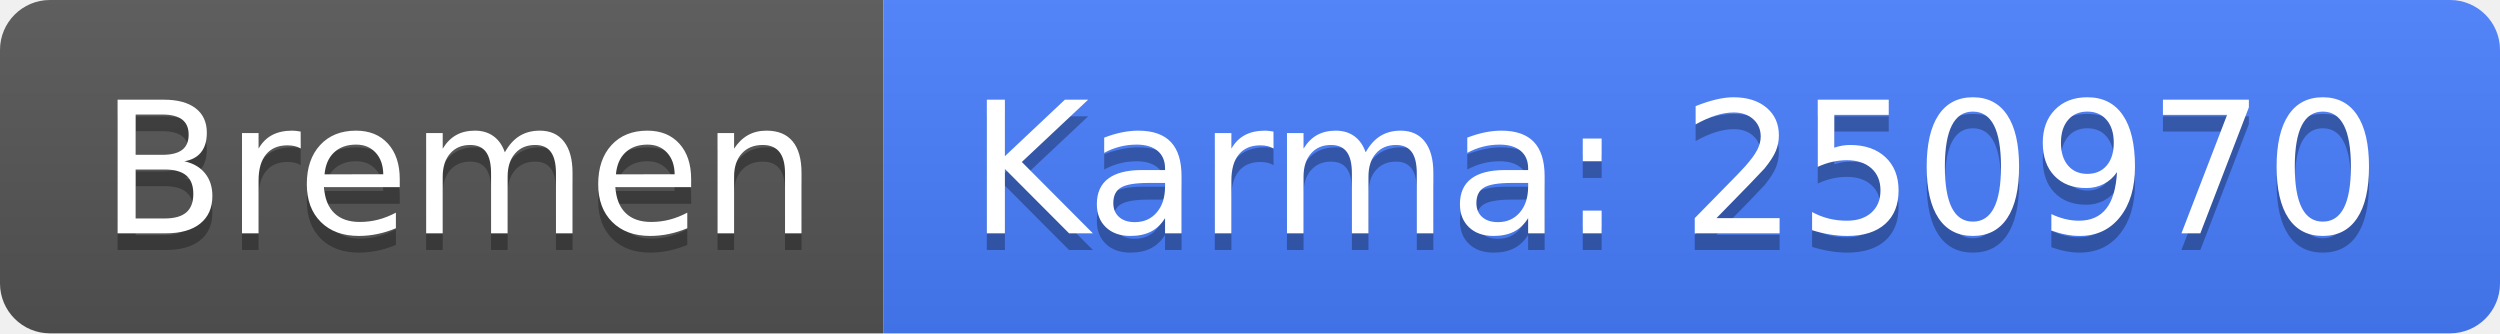
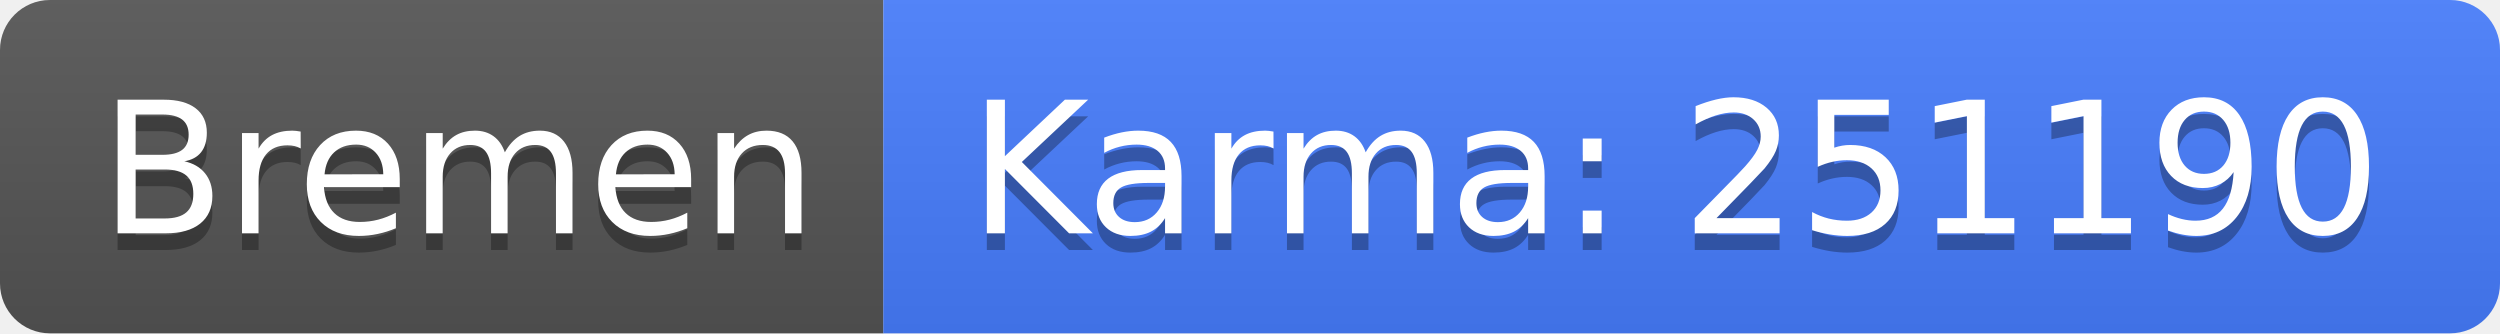
<svg xmlns="http://www.w3.org/2000/svg" width="150" height="20">
  <linearGradient id="b" x2="0" y2="100%">
    <stop offset="0" stop-color="#bbb" stop-opacity=".1" />
    <stop offset="1" stop-opacity=".1" />
  </linearGradient>
  <clipPath id="a">
    <rect width="150" height="20" rx="3" fill="#fff" />
  </clipPath>
  <g clip-path="url(#a)">
    <path fill="#555" d="M0 0h53v20H0z" />
    <path fill="#477eff" d="M53 0h97v20H53z" />
    <path fill="url(#b)" d="M0 0h150v20H0z" />
  </g>
  <g fill="#fff" text-anchor="middle" font-family="DejaVu Sans,Verdana,Geneva,sans-serif" font-size="110">
    <text x="275" y="150" fill="#010101" fill-opacity=".3" transform="scale(.1)" textLength="430">Bremen</text>
    <text x="275" y="140" transform="scale(.1)" textLength="430">Bremen</text>
-     <text x="1005" y="150" fill="#010101" fill-opacity=".3" transform="scale(.1)" textLength="870">Karma: 250970</text>
-     <text x="1005" y="140" transform="scale(.1)" textLength="870">Karma: 250970</text>
+     <text x="1005" y="150" fill="#010101" fill-opacity=".3" transform="scale(.1)" textLength="870">Karma: 251190</text>
+     <text x="1005" y="140" transform="scale(.1)" textLength="870">Karma: 251190</text>
  </g>
</svg>
